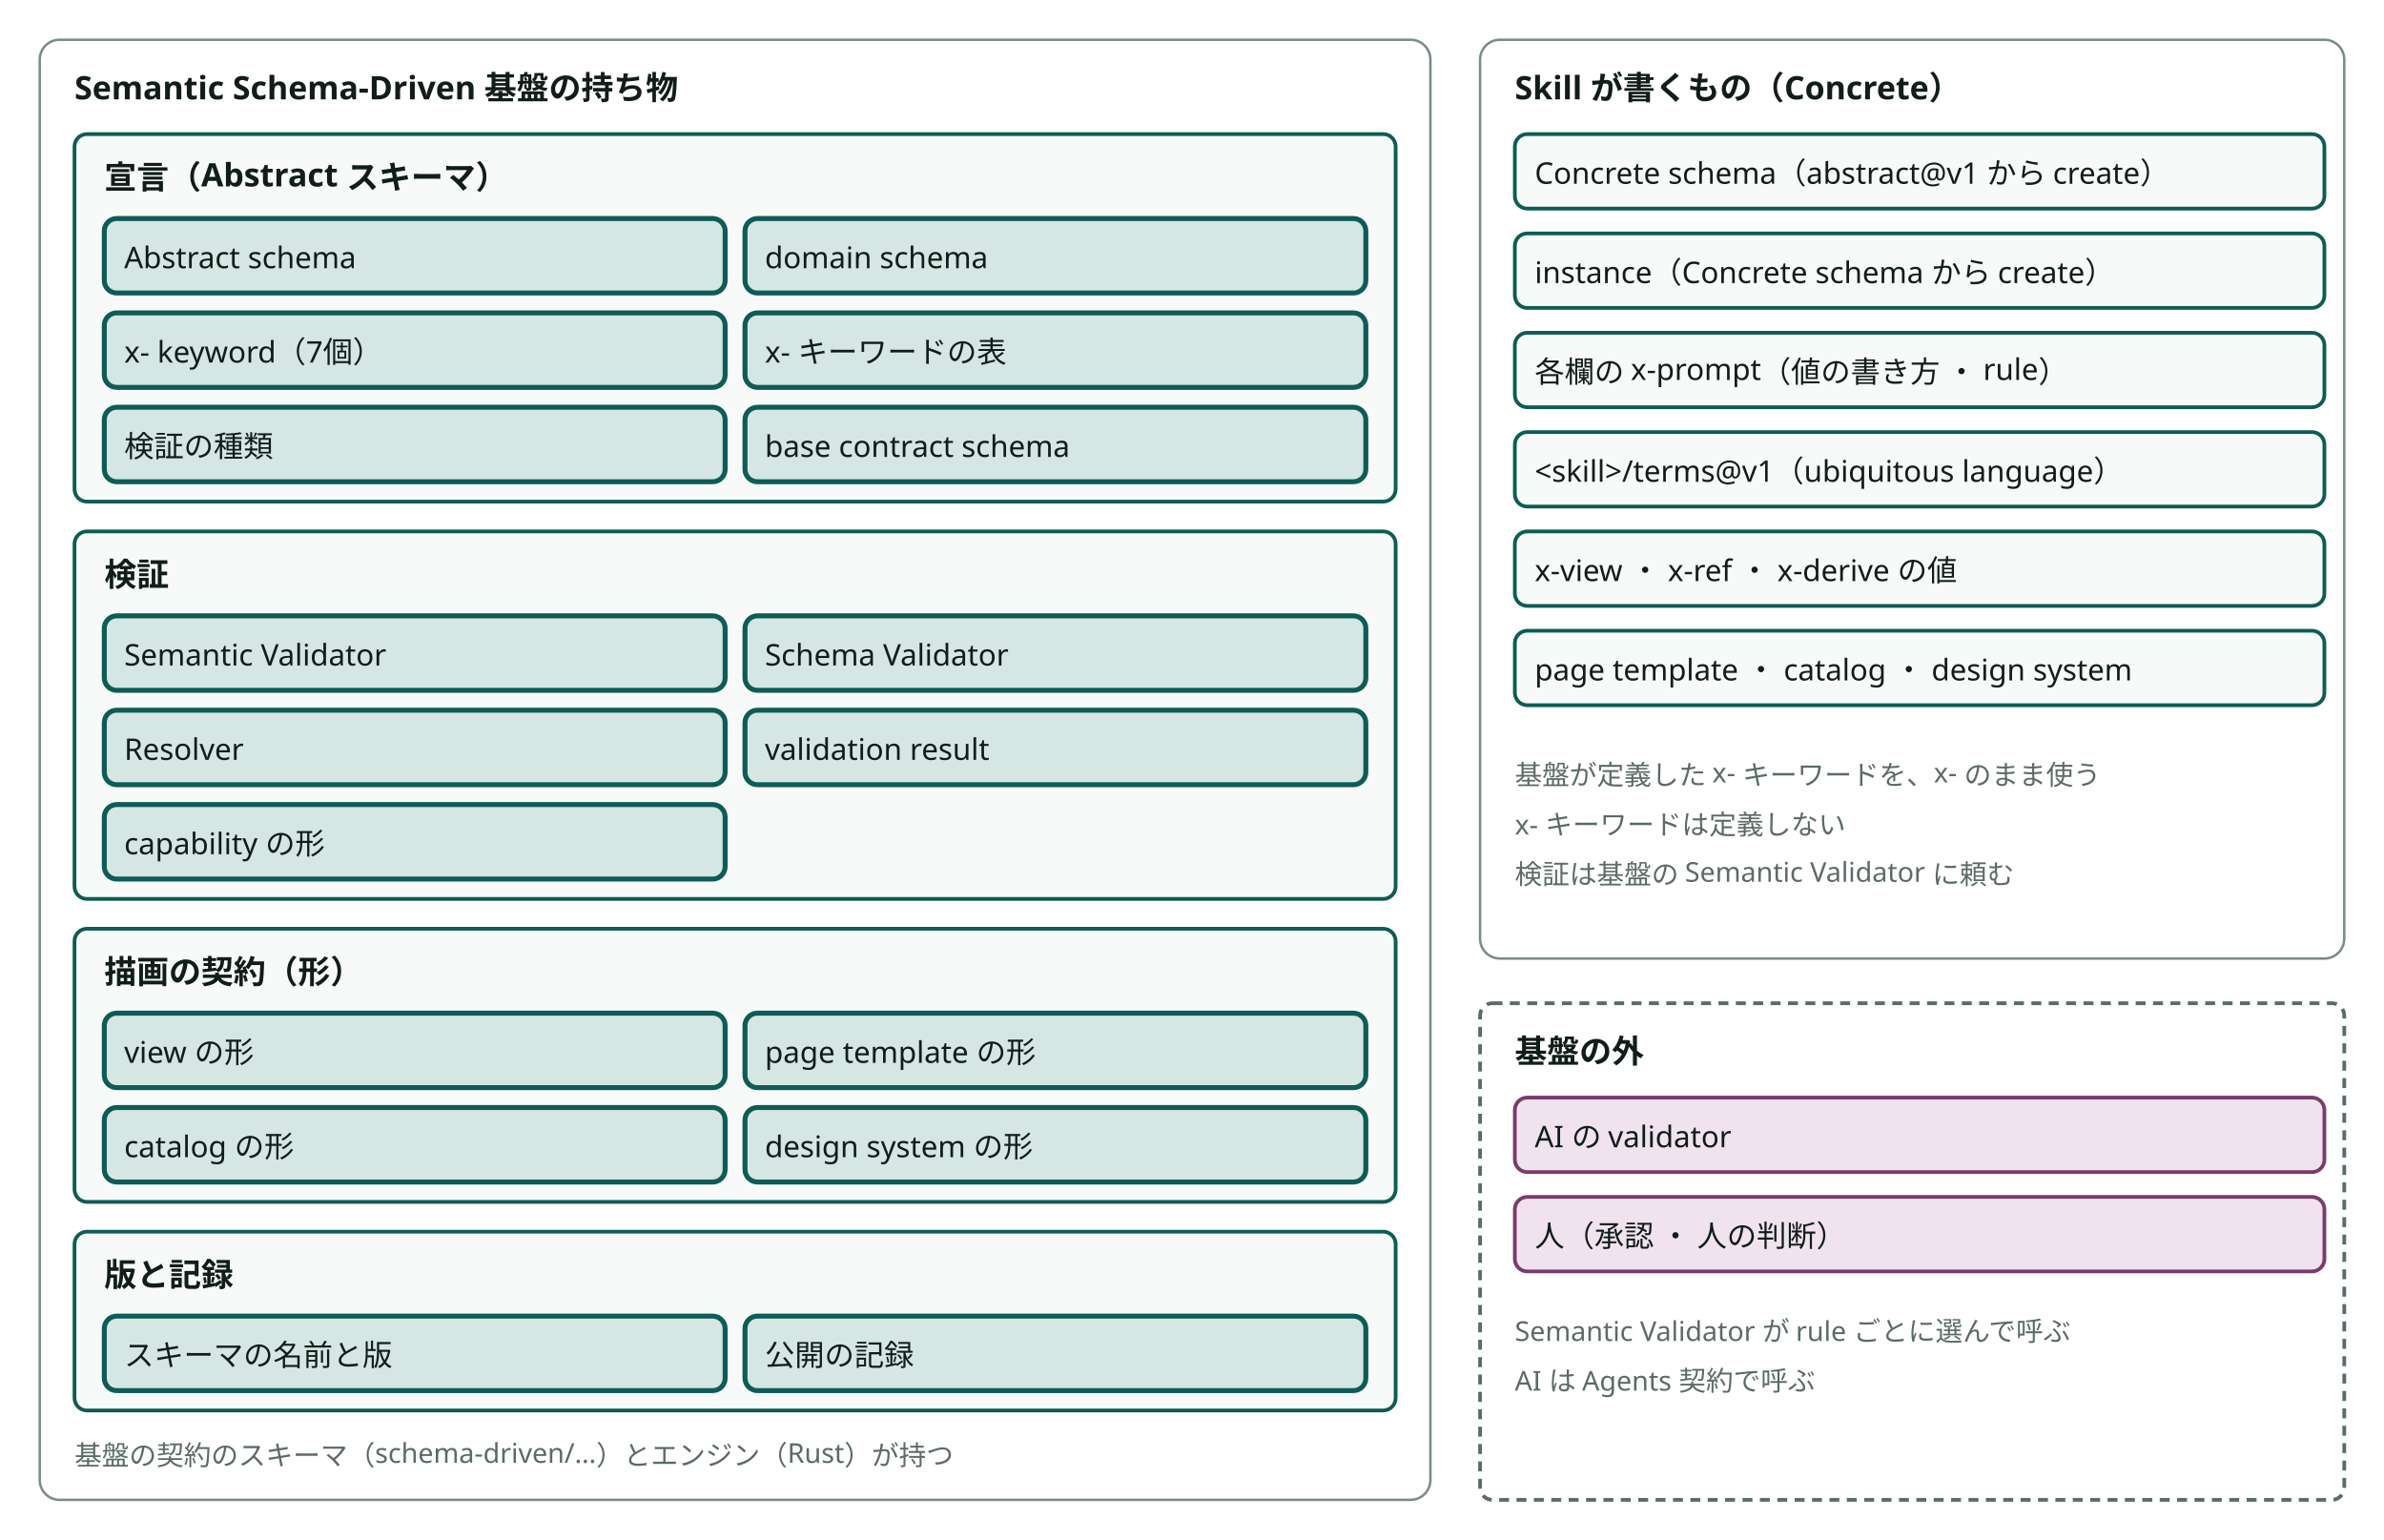
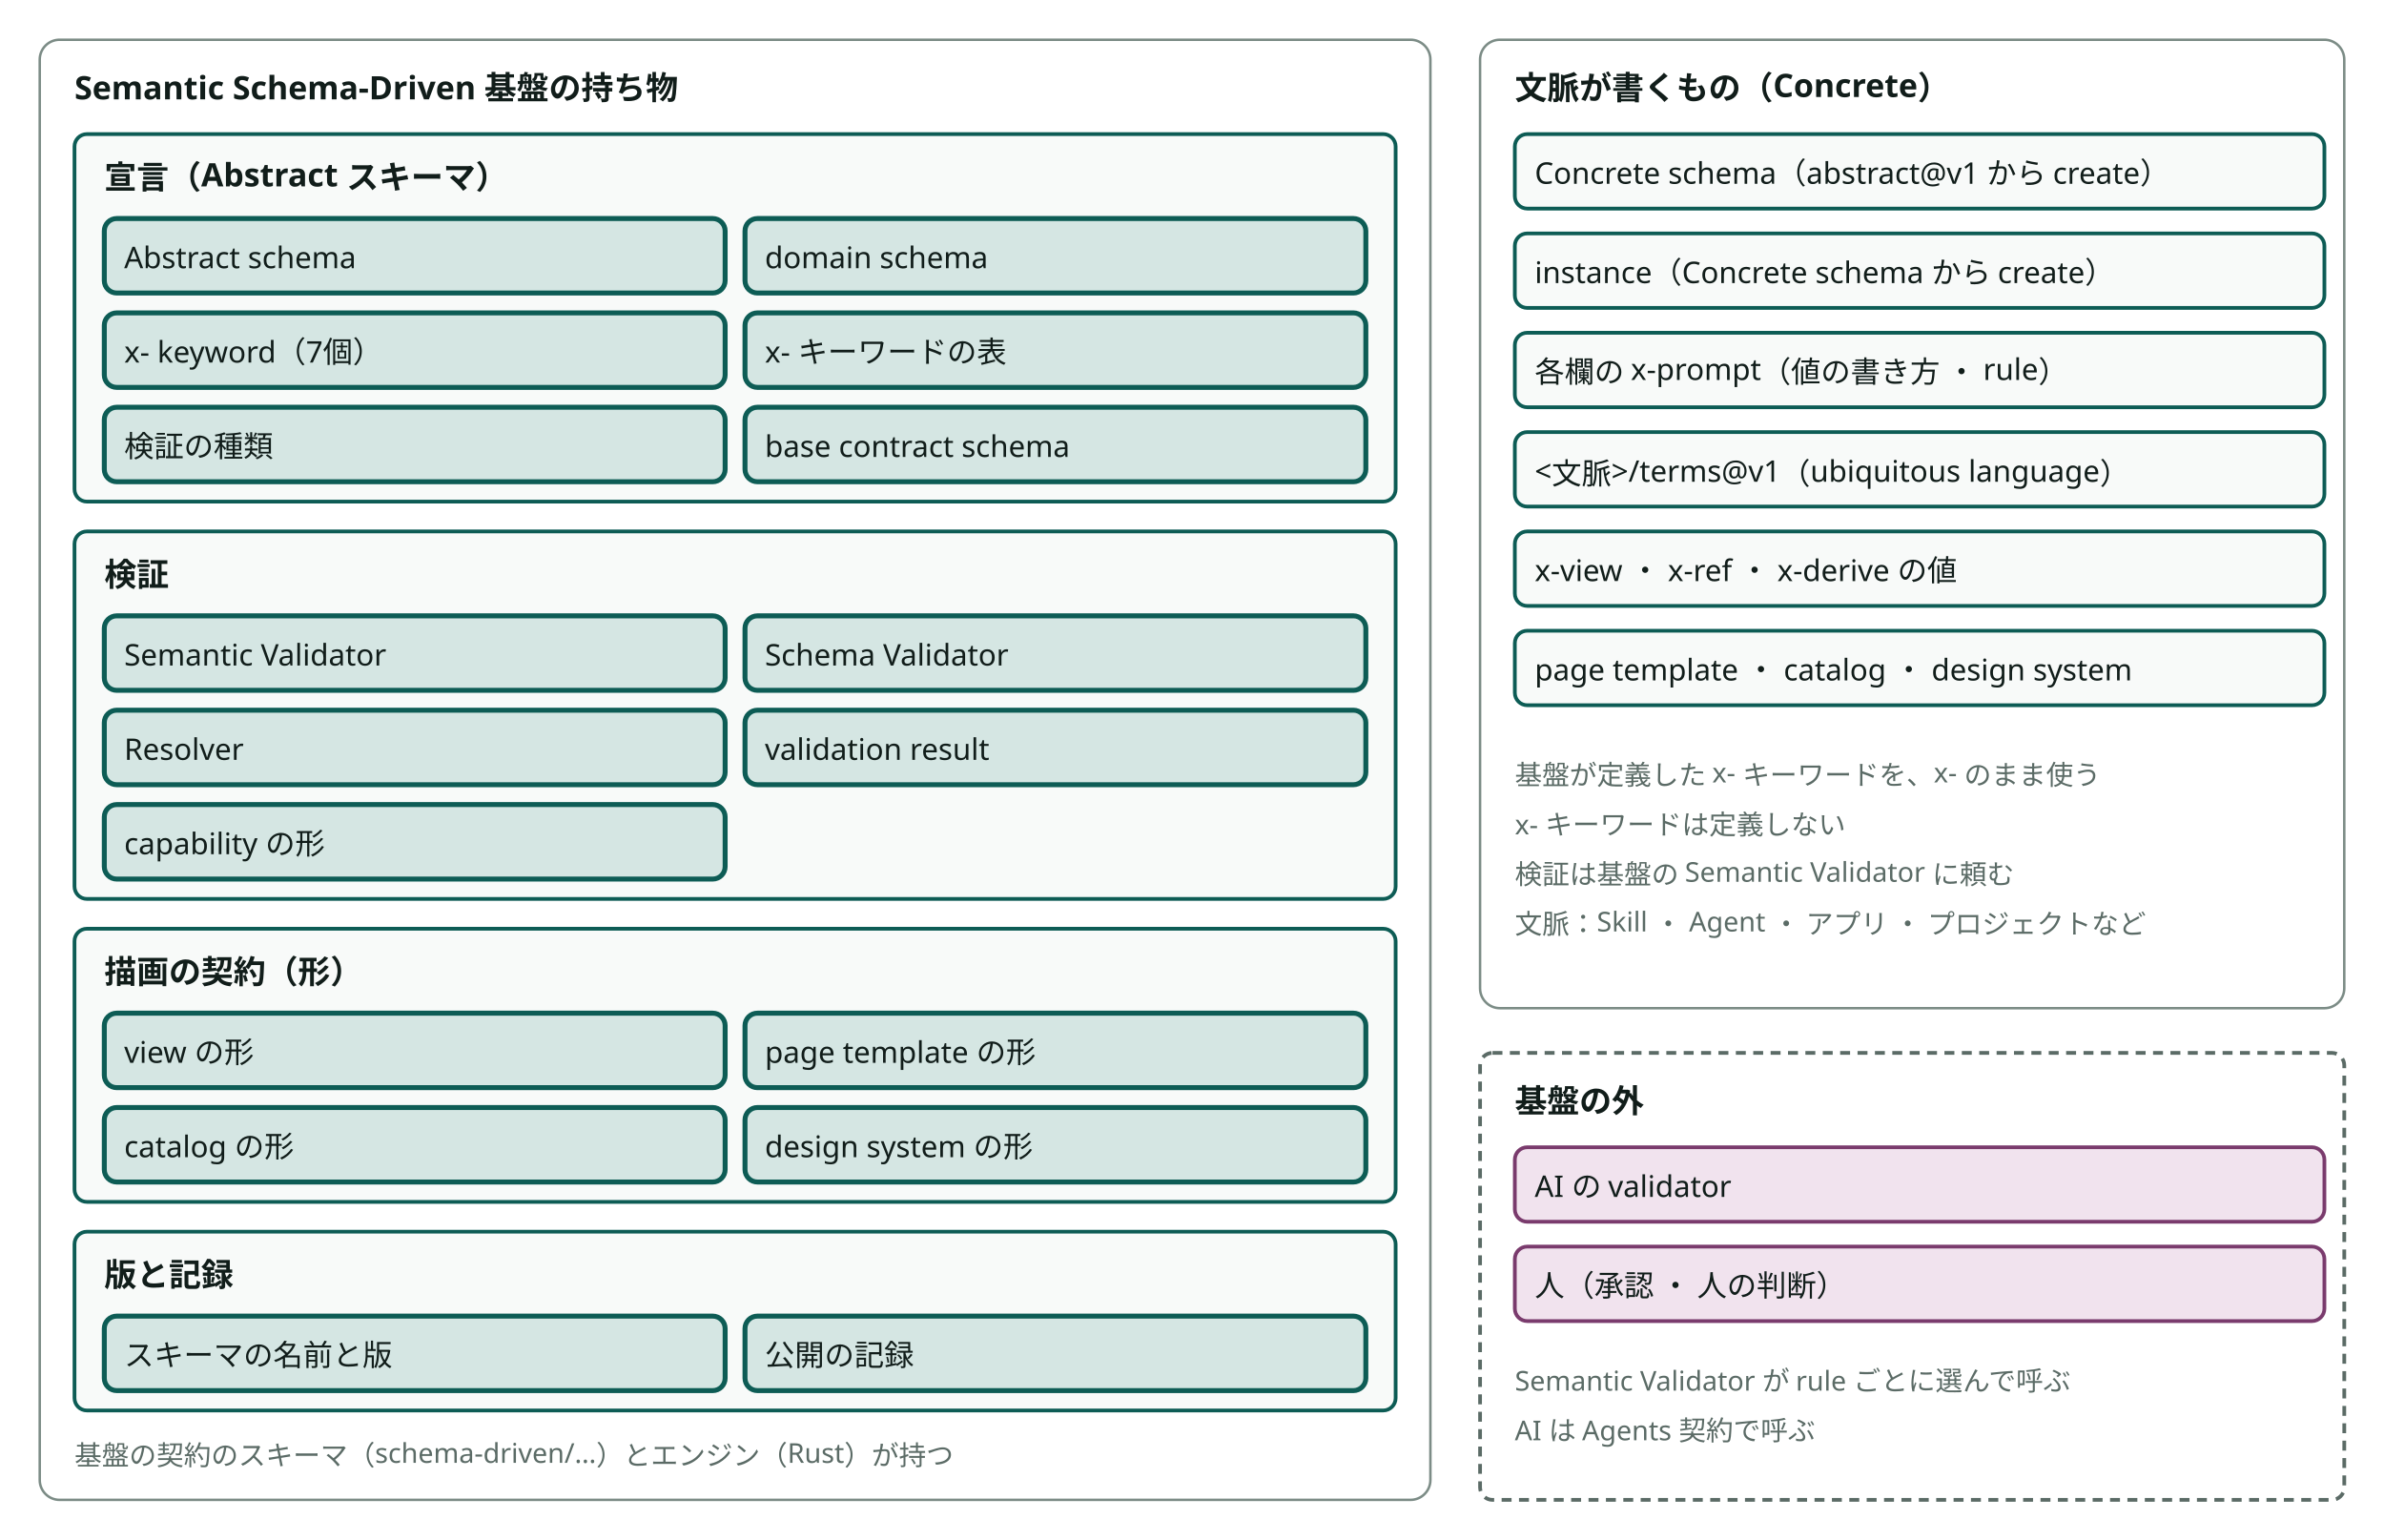
- <svg viewBox="0 0 960 620" style="min-width:860px" role="img" aria-label="Semantic Schema-Driven 基盤の持ち物と、Skill が書くものと、基盤の外" class="dsvg">
+ <svg viewBox="0 0 960 620" style="min-width:860px" role="img" aria-label="Semantic Schema-Driven 基盤の持ち物と、文脈が書くもの（Concrete）と、基盤の外" class="dsvg">
  <style data-dsvg="dark">.dsvg .area{stroke:var(--dsvg-line,#7C8C86)}.dsvg .title{fill:var(--dsvg-ink,#111D1A);font-size:13px;font-weight:700}.dsvg .box{fill:var(--dsvg-box-fill,#F8FAF9);stroke:var(--dsvg-accent,#0D5C55)}.dsvg .box.focus{fill:var(--dsvg-accent-bg,#D5E6E3);stroke:var(--dsvg-accent,#0D5C55)}.dsvg .label{fill:var(--dsvg-ink,#111D1A);font-size:12px}.dsvg .note{fill:var(--dsvg-ink-soft,#5B6B66);font-size:11px}.dsvg .boundary{stroke:var(--dsvg-ink-soft,#5B6B66)}.dsvg .box.kind-1{fill:var(--dsvg-kind-1-bg,#F1E3EE);stroke:var(--dsvg-kind-1,#7A3B6D)}@media (prefers-color-scheme:dark){:root:not([data-theme="light"]) .dsvg,.dsvg:root:not([data-theme="light"]){--dsvg-line:#62756F;--dsvg-ink:#E6EEEB;--dsvg-box-fill:#16211E;--dsvg-accent:#6CC9B8;--dsvg-accent-bg:#173330;--dsvg-ink-soft:#9DADA8;--dsvg-kind-1-bg:#2E1F2B;--dsvg-kind-1:#D094C2}}:root[data-theme="dark"] .dsvg{--dsvg-line:#62756F;--dsvg-ink:#E6EEEB;--dsvg-box-fill:#16211E;--dsvg-accent:#6CC9B8;--dsvg-accent-bg:#173330;--dsvg-ink-soft:#9DADA8;--dsvg-kind-1-bg:#2E1F2B;--dsvg-kind-1:#D094C2}</style>
  <rect class="area" x="16" y="16" width="560" height="588" fill="none" stroke="#7C8C86" stroke-width="1" rx="8" />
  <text class="title" x="30" y="40" font-family="Noto Sans JP, Hiragino Kaku Gothic ProN, sans-serif" font-size="13" font-weight="700" fill="#111D1A">Semantic Schema-Driven 基盤の持ち物</text>
  <rect class="box" x="30" y="54" width="532" height="148" fill="#F8FAF9" stroke="#0D5C55" stroke-width="1.5" rx="5" />
  <text class="title" x="42" y="76" font-family="Noto Sans JP, Hiragino Kaku Gothic ProN, sans-serif" font-size="13" font-weight="700" fill="#111D1A">宣言（Abstract スキーマ）</text>
  <rect class="box focus" x="42" y="88" width="250" height="30" fill="#D5E6E3" stroke="#0D5C55" stroke-width="2" rx="5" />
  <text class="label" x="50" y="108" font-family="Noto Sans JP, Hiragino Kaku Gothic ProN, sans-serif" font-size="12" fill="#111D1A">Abstract schema</text>
  <rect class="box focus" x="300" y="88" width="250" height="30" fill="#D5E6E3" stroke="#0D5C55" stroke-width="2" rx="5" />
  <text class="label" x="308" y="108" font-family="Noto Sans JP, Hiragino Kaku Gothic ProN, sans-serif" font-size="12" fill="#111D1A">domain schema</text>
  <rect class="box focus" x="42" y="126" width="250" height="30" fill="#D5E6E3" stroke="#0D5C55" stroke-width="2" rx="5" />
  <text class="label" x="50" y="146" font-family="Noto Sans JP, Hiragino Kaku Gothic ProN, sans-serif" font-size="12" fill="#111D1A">x- keyword（7個）</text>
  <rect class="box focus" x="300" y="126" width="250" height="30" fill="#D5E6E3" stroke="#0D5C55" stroke-width="2" rx="5" />
  <text class="label" x="308" y="146" font-family="Noto Sans JP, Hiragino Kaku Gothic ProN, sans-serif" font-size="12" fill="#111D1A">x- キーワードの表</text>
  <rect class="box focus" x="42" y="164" width="250" height="30" fill="#D5E6E3" stroke="#0D5C55" stroke-width="2" rx="5" />
  <text class="label" x="50" y="184" font-family="Noto Sans JP, Hiragino Kaku Gothic ProN, sans-serif" font-size="12" fill="#111D1A">検証の種類</text>
  <rect class="box focus" x="300" y="164" width="250" height="30" fill="#D5E6E3" stroke="#0D5C55" stroke-width="2" rx="5" />
  <text class="label" x="308" y="184" font-family="Noto Sans JP, Hiragino Kaku Gothic ProN, sans-serif" font-size="12" fill="#111D1A">base contract schema</text>
  <rect class="box" x="30" y="214" width="532" height="148" fill="#F8FAF9" stroke="#0D5C55" stroke-width="1.5" rx="5" />
  <text class="title" x="42" y="236" font-family="Noto Sans JP, Hiragino Kaku Gothic ProN, sans-serif" font-size="13" font-weight="700" fill="#111D1A">検証</text>
  <rect class="box focus" x="42" y="248" width="250" height="30" fill="#D5E6E3" stroke="#0D5C55" stroke-width="2" rx="5" />
  <text class="label" x="50" y="268" font-family="Noto Sans JP, Hiragino Kaku Gothic ProN, sans-serif" font-size="12" fill="#111D1A">Semantic Validator</text>
  <rect class="box focus" x="300" y="248" width="250" height="30" fill="#D5E6E3" stroke="#0D5C55" stroke-width="2" rx="5" />
  <text class="label" x="308" y="268" font-family="Noto Sans JP, Hiragino Kaku Gothic ProN, sans-serif" font-size="12" fill="#111D1A">Schema Validator</text>
  <rect class="box focus" x="42" y="286" width="250" height="30" fill="#D5E6E3" stroke="#0D5C55" stroke-width="2" rx="5" />
  <text class="label" x="50" y="306" font-family="Noto Sans JP, Hiragino Kaku Gothic ProN, sans-serif" font-size="12" fill="#111D1A">Resolver</text>
  <rect class="box focus" x="300" y="286" width="250" height="30" fill="#D5E6E3" stroke="#0D5C55" stroke-width="2" rx="5" />
  <text class="label" x="308" y="306" font-family="Noto Sans JP, Hiragino Kaku Gothic ProN, sans-serif" font-size="12" fill="#111D1A">validation result</text>
  <rect class="box focus" x="42" y="324" width="250" height="30" fill="#D5E6E3" stroke="#0D5C55" stroke-width="2" rx="5" />
  <text class="label" x="50" y="344" font-family="Noto Sans JP, Hiragino Kaku Gothic ProN, sans-serif" font-size="12" fill="#111D1A">capability の形</text>
  <rect class="box" x="30" y="374" width="532" height="110" fill="#F8FAF9" stroke="#0D5C55" stroke-width="1.5" rx="5" />
  <text class="title" x="42" y="396" font-family="Noto Sans JP, Hiragino Kaku Gothic ProN, sans-serif" font-size="13" font-weight="700" fill="#111D1A">描画の契約（形）</text>
  <rect class="box focus" x="42" y="408" width="250" height="30" fill="#D5E6E3" stroke="#0D5C55" stroke-width="2" rx="5" />
  <text class="label" x="50" y="428" font-family="Noto Sans JP, Hiragino Kaku Gothic ProN, sans-serif" font-size="12" fill="#111D1A">view の形</text>
  <rect class="box focus" x="300" y="408" width="250" height="30" fill="#D5E6E3" stroke="#0D5C55" stroke-width="2" rx="5" />
  <text class="label" x="308" y="428" font-family="Noto Sans JP, Hiragino Kaku Gothic ProN, sans-serif" font-size="12" fill="#111D1A">page template の形</text>
  <rect class="box focus" x="42" y="446" width="250" height="30" fill="#D5E6E3" stroke="#0D5C55" stroke-width="2" rx="5" />
  <text class="label" x="50" y="466" font-family="Noto Sans JP, Hiragino Kaku Gothic ProN, sans-serif" font-size="12" fill="#111D1A">catalog の形</text>
  <rect class="box focus" x="300" y="446" width="250" height="30" fill="#D5E6E3" stroke="#0D5C55" stroke-width="2" rx="5" />
  <text class="label" x="308" y="466" font-family="Noto Sans JP, Hiragino Kaku Gothic ProN, sans-serif" font-size="12" fill="#111D1A">design system の形</text>
  <rect class="box" x="30" y="496" width="532" height="72" fill="#F8FAF9" stroke="#0D5C55" stroke-width="1.5" rx="5" />
  <text class="title" x="42" y="518" font-family="Noto Sans JP, Hiragino Kaku Gothic ProN, sans-serif" font-size="13" font-weight="700" fill="#111D1A">版と記録</text>
  <rect class="box focus" x="42" y="530" width="250" height="30" fill="#D5E6E3" stroke="#0D5C55" stroke-width="2" rx="5" />
  <text class="label" x="50" y="550" font-family="Noto Sans JP, Hiragino Kaku Gothic ProN, sans-serif" font-size="12" fill="#111D1A">スキーマの名前と版</text>
  <rect class="box focus" x="300" y="530" width="250" height="30" fill="#D5E6E3" stroke="#0D5C55" stroke-width="2" rx="5" />
  <text class="label" x="308" y="550" font-family="Noto Sans JP, Hiragino Kaku Gothic ProN, sans-serif" font-size="12" fill="#111D1A">公開の記録</text>
  <text class="note" x="30" y="590" font-family="Noto Sans JP, Hiragino Kaku Gothic ProN, sans-serif" font-size="11" fill="#5B6B66">基盤の契約のスキーマ（schema-driven/…）とエンジン（Rust）が持つ</text>
-   <rect class="area" x="596" y="16" width="348" height="370" fill="none" stroke="#7C8C86" stroke-width="1" rx="8" />
-   <text class="title" x="610" y="40" font-family="Noto Sans JP, Hiragino Kaku Gothic ProN, sans-serif" font-size="13" font-weight="700" fill="#111D1A">Skill が書くもの（Concrete）</text>
+   <rect class="area" x="596" y="16" width="348" height="390" fill="none" stroke="#7C8C86" stroke-width="1" rx="8" />
+   <text class="title" x="610" y="40" font-family="Noto Sans JP, Hiragino Kaku Gothic ProN, sans-serif" font-size="13" font-weight="700" fill="#111D1A">文脈が書くもの（Concrete）</text>
  <rect class="box" x="610" y="54" width="326" height="30" fill="#F8FAF9" stroke="#0D5C55" stroke-width="1.5" rx="5" />
  <text class="label" x="618" y="74" font-family="Noto Sans JP, Hiragino Kaku Gothic ProN, sans-serif" font-size="12" fill="#111D1A">Concrete schema（abstract@v1 から create）</text>
  <rect class="box" x="610" y="94" width="326" height="30" fill="#F8FAF9" stroke="#0D5C55" stroke-width="1.5" rx="5" />
  <text class="label" x="618" y="114" font-family="Noto Sans JP, Hiragino Kaku Gothic ProN, sans-serif" font-size="12" fill="#111D1A">instance（Concrete schema から create）</text>
  <rect class="box" x="610" y="134" width="326" height="30" fill="#F8FAF9" stroke="#0D5C55" stroke-width="1.5" rx="5" />
  <text class="label" x="618" y="154" font-family="Noto Sans JP, Hiragino Kaku Gothic ProN, sans-serif" font-size="12" fill="#111D1A">各欄の x-prompt（値の書き方 ・ rule）</text>
  <rect class="box" x="610" y="174" width="326" height="30" fill="#F8FAF9" stroke="#0D5C55" stroke-width="1.5" rx="5" />
-   <text class="label" x="618" y="194" font-family="Noto Sans JP, Hiragino Kaku Gothic ProN, sans-serif" font-size="12" fill="#111D1A">&lt;skill&gt;/terms@v1（ubiquitous language）</text>
+   <text class="label" x="618" y="194" font-family="Noto Sans JP, Hiragino Kaku Gothic ProN, sans-serif" font-size="12" fill="#111D1A">&lt;文脈&gt;/terms@v1（ubiquitous language）</text>
  <rect class="box" x="610" y="214" width="326" height="30" fill="#F8FAF9" stroke="#0D5C55" stroke-width="1.5" rx="5" />
  <text class="label" x="618" y="234" font-family="Noto Sans JP, Hiragino Kaku Gothic ProN, sans-serif" font-size="12" fill="#111D1A">x-view ・ x-ref ・ x-derive の値</text>
  <rect class="box" x="610" y="254" width="326" height="30" fill="#F8FAF9" stroke="#0D5C55" stroke-width="1.5" rx="5" />
  <text class="label" x="618" y="274" font-family="Noto Sans JP, Hiragino Kaku Gothic ProN, sans-serif" font-size="12" fill="#111D1A">page template ・ catalog ・ design system</text>
  <text class="note" x="610" y="316" font-family="Noto Sans JP, Hiragino Kaku Gothic ProN, sans-serif" font-size="11" fill="#5B6B66">基盤が定義した x- キーワードを、x- のまま使う</text>
  <text class="note" x="610" y="336" font-family="Noto Sans JP, Hiragino Kaku Gothic ProN, sans-serif" font-size="11" fill="#5B6B66">x- キーワードは定義しない</text>
  <text class="note" x="610" y="356" font-family="Noto Sans JP, Hiragino Kaku Gothic ProN, sans-serif" font-size="11" fill="#5B6B66">検証は基盤の Semantic Validator に頼む</text>
-   <rect class="boundary" x="596" y="404" width="348" height="200" fill="none" stroke="#5B6B66" stroke-width="1.5" stroke-dasharray="4 3" rx="5" />
-   <text class="title" x="610" y="428" font-family="Noto Sans JP, Hiragino Kaku Gothic ProN, sans-serif" font-size="13" font-weight="700" fill="#111D1A">基盤の外</text>
-   <rect class="box kind-1" x="610" y="442" width="326" height="30" fill="#F1E3EE" stroke="#7A3B6D" stroke-width="1.5" rx="5" />
-   <text class="label" x="618" y="462" font-family="Noto Sans JP, Hiragino Kaku Gothic ProN, sans-serif" font-size="12" fill="#111D1A">AI の validator</text>
-   <rect class="box kind-1" x="610" y="482" width="326" height="30" fill="#F1E3EE" stroke="#7A3B6D" stroke-width="1.5" rx="5" />
-   <text class="label" x="618" y="502" font-family="Noto Sans JP, Hiragino Kaku Gothic ProN, sans-serif" font-size="12" fill="#111D1A">人（承認 ・ 人の判断）</text>
-   <text class="note" x="610" y="540" font-family="Noto Sans JP, Hiragino Kaku Gothic ProN, sans-serif" font-size="11" fill="#5B6B66">Semantic Validator が rule ごとに選んで呼ぶ</text>
-   <text class="note" x="610" y="560" font-family="Noto Sans JP, Hiragino Kaku Gothic ProN, sans-serif" font-size="11" fill="#5B6B66">AI は Agents 契約で呼ぶ</text>
+   <text class="note" x="610" y="376" font-family="Noto Sans JP, Hiragino Kaku Gothic ProN, sans-serif" font-size="11" fill="#5B6B66">文脈：Skill ・ Agent ・ アプリ ・ プロジェクトなど</text>
+   <rect class="boundary" x="596" y="424" width="348" height="180" fill="none" stroke="#5B6B66" stroke-width="1.5" stroke-dasharray="4 3" rx="5" />
+   <text class="title" x="610" y="448" font-family="Noto Sans JP, Hiragino Kaku Gothic ProN, sans-serif" font-size="13" font-weight="700" fill="#111D1A">基盤の外</text>
+   <rect class="box kind-1" x="610" y="462" width="326" height="30" fill="#F1E3EE" stroke="#7A3B6D" stroke-width="1.5" rx="5" />
+   <text class="label" x="618" y="482" font-family="Noto Sans JP, Hiragino Kaku Gothic ProN, sans-serif" font-size="12" fill="#111D1A">AI の validator</text>
+   <rect class="box kind-1" x="610" y="502" width="326" height="30" fill="#F1E3EE" stroke="#7A3B6D" stroke-width="1.5" rx="5" />
+   <text class="label" x="618" y="522" font-family="Noto Sans JP, Hiragino Kaku Gothic ProN, sans-serif" font-size="12" fill="#111D1A">人（承認 ・ 人の判断）</text>
+   <text class="note" x="610" y="560" font-family="Noto Sans JP, Hiragino Kaku Gothic ProN, sans-serif" font-size="11" fill="#5B6B66">Semantic Validator が rule ごとに選んで呼ぶ</text>
+   <text class="note" x="610" y="580" font-family="Noto Sans JP, Hiragino Kaku Gothic ProN, sans-serif" font-size="11" fill="#5B6B66">AI は Agents 契約で呼ぶ</text>
</svg>
